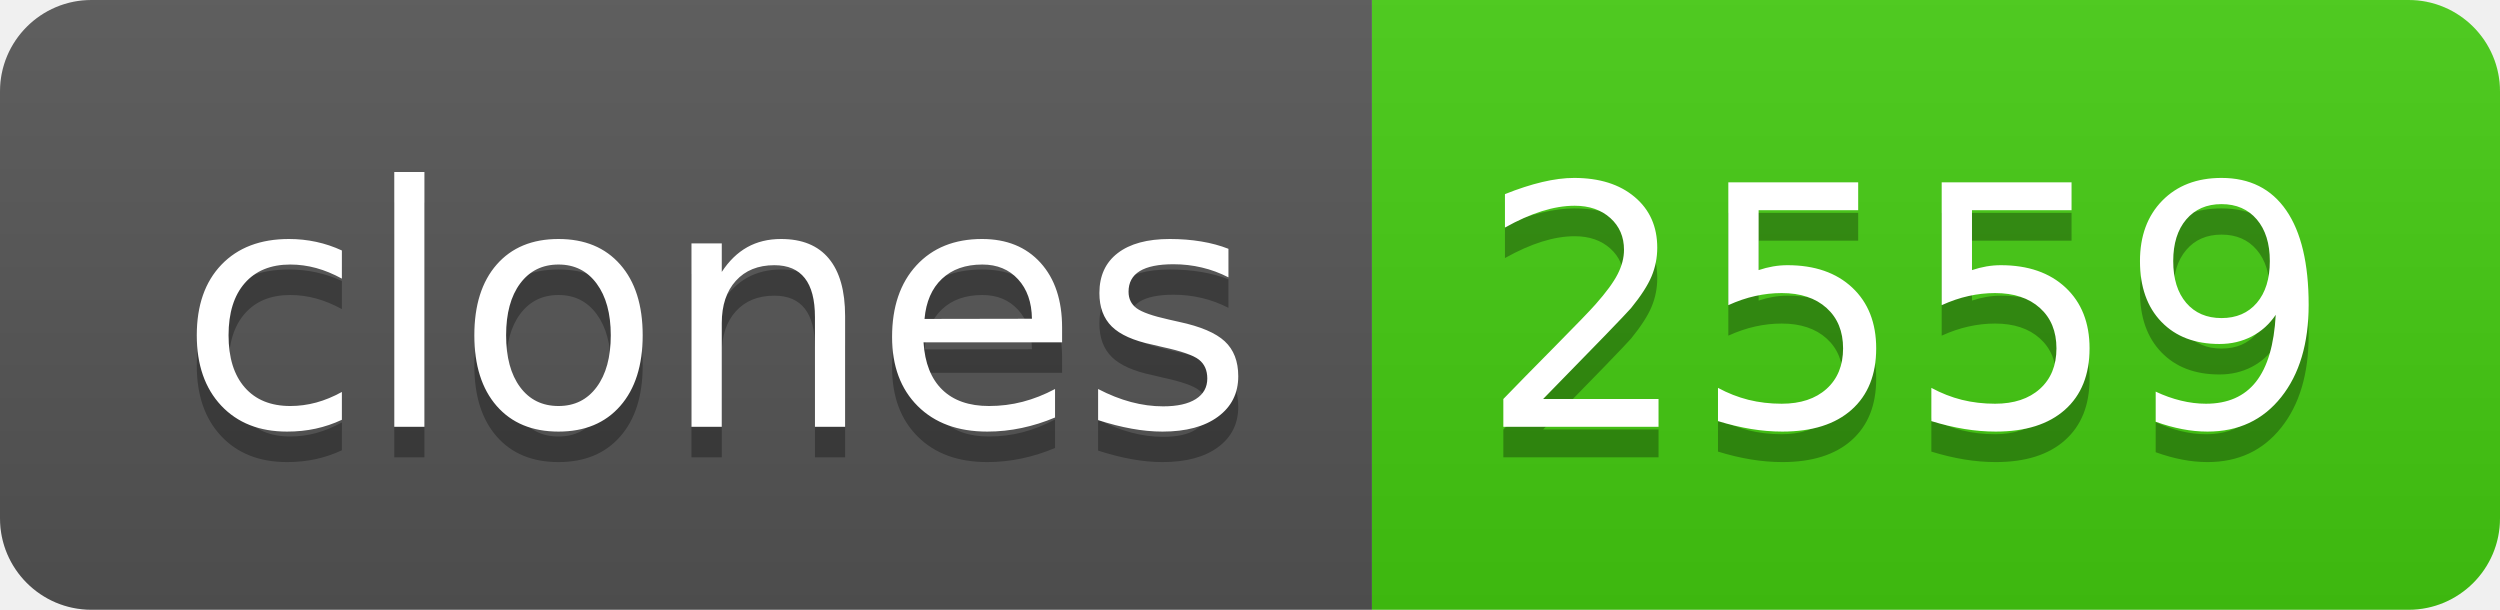
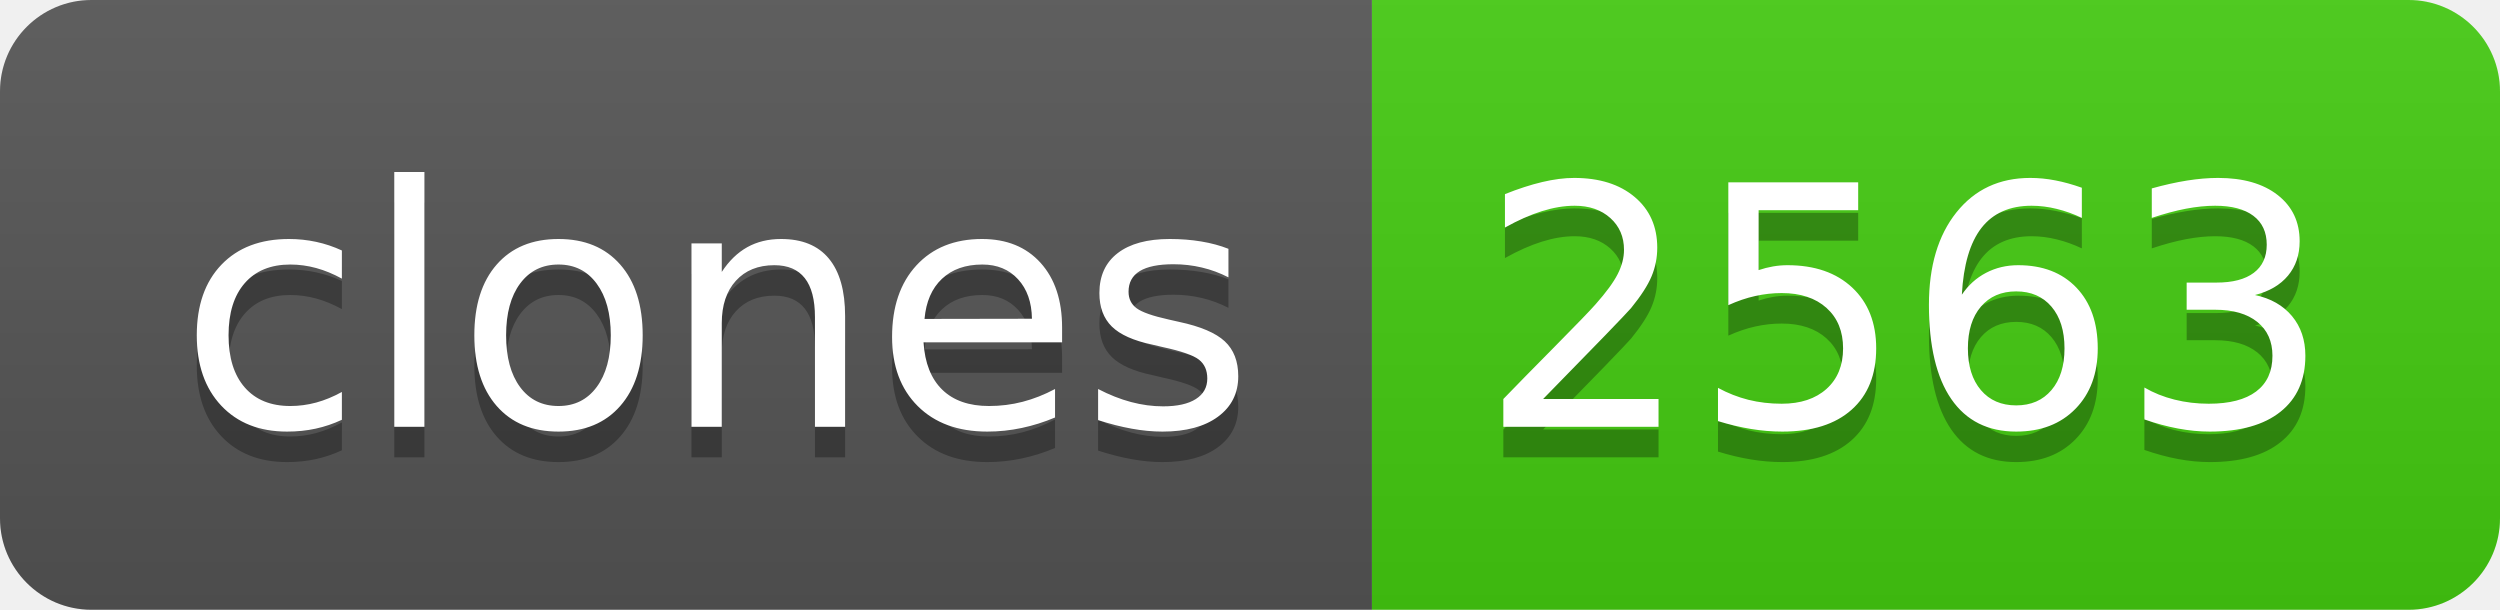
- <svg xmlns="http://www.w3.org/2000/svg" width="82" height="20" role="img" aria-label="clones: 2559">
+ <svg xmlns="http://www.w3.org/2000/svg" width="82" height="20" role="img" aria-label="clones: 2563">
  <linearGradient id="s" x2="0" y2="100%">
    <stop offset="0" stop-color="#bbb" stop-opacity=".1" />
    <stop offset="1" stop-opacity=".1" />
  </linearGradient>
  <clipPath id="r">
    <rect width="82" height="20" rx="3" fill="#fff" />
  </clipPath>
  <g clip-path="url(#r)">
    <rect width="45" height="20" fill="#555" />
    <rect x="45" width="37" height="20" fill="#4c1" />
    <rect width="82" height="20" fill="url(#s)" />
  </g>
  <g fill="#fff" text-anchor="middle" font-family="Verdana,Geneva,DejaVu Sans,sans-serif" text-rendering="geometricPrecision" font-size="110">
    <text aria-hidden="true" x="235" y="150" fill="#010101" fill-opacity=".3" transform="scale(.1)" textLength="350">clones</text>
    <text x="235" y="140" transform="scale(.1)" fill="#fff" textLength="350">clones</text>
-     <text aria-hidden="true" x="625" y="150" fill="#010101" fill-opacity=".3" transform="scale(.1)" textLength="270">2559</text>
-     <text x="625" y="140" transform="scale(.1)" fill="#fff" textLength="270">2559</text>
+     <text aria-hidden="true" x="625" y="150" fill="#010101" fill-opacity=".3" transform="scale(.1)" textLength="270">2563</text>
+     <text x="625" y="140" transform="scale(.1)" fill="#fff" textLength="270">2563</text>
  </g>
</svg>
